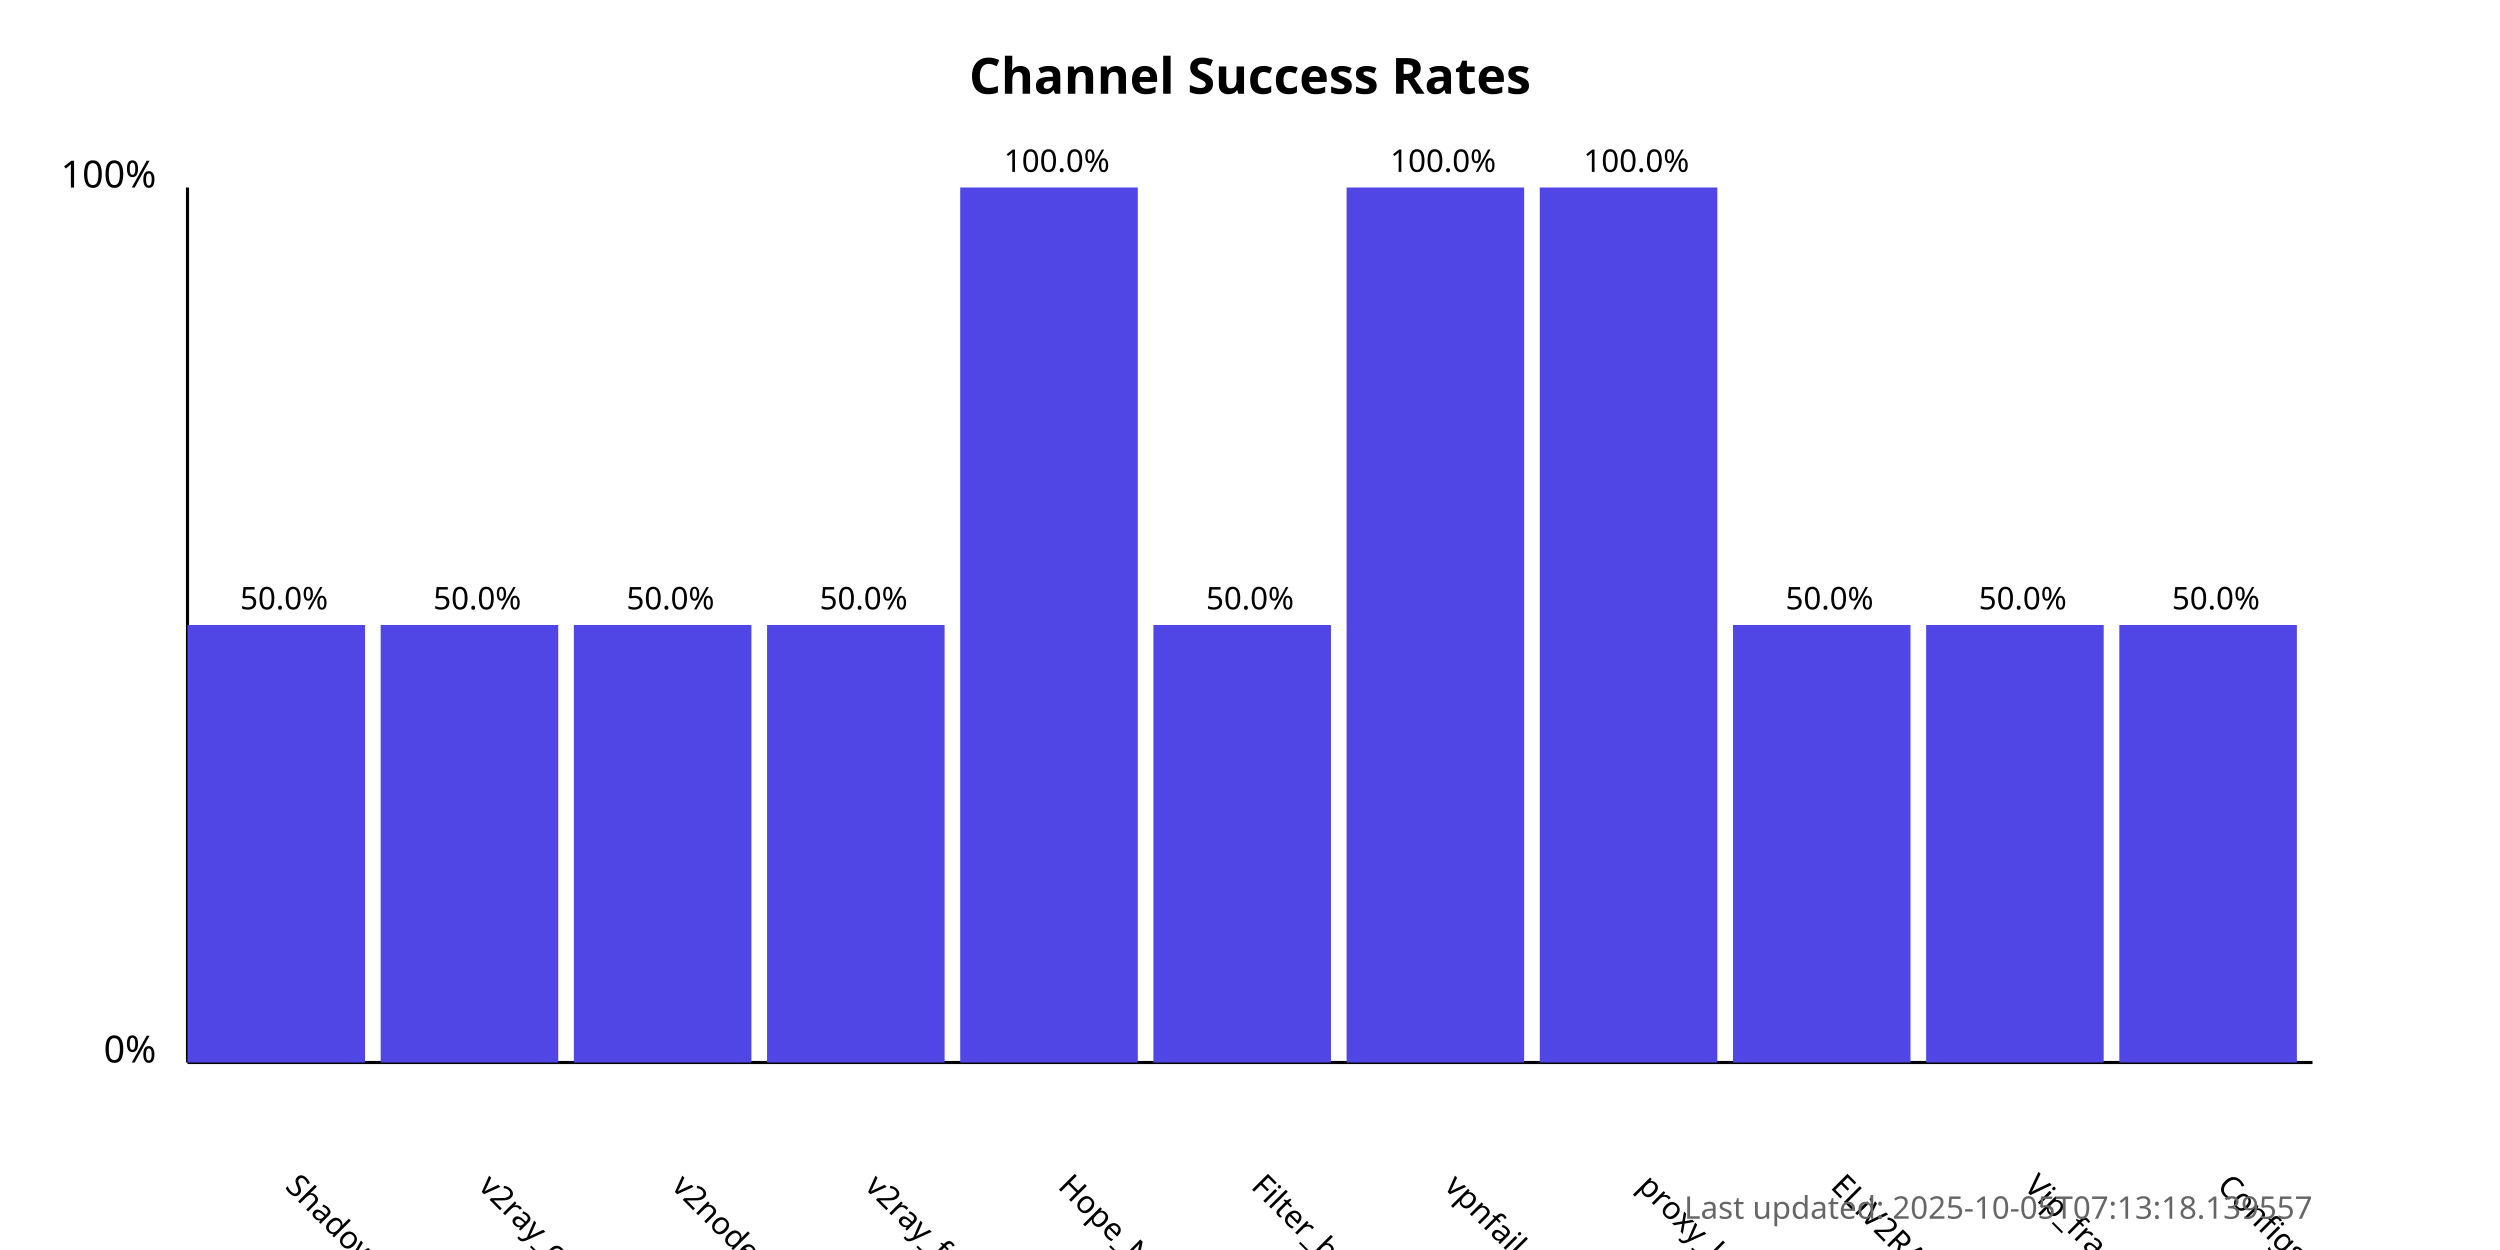
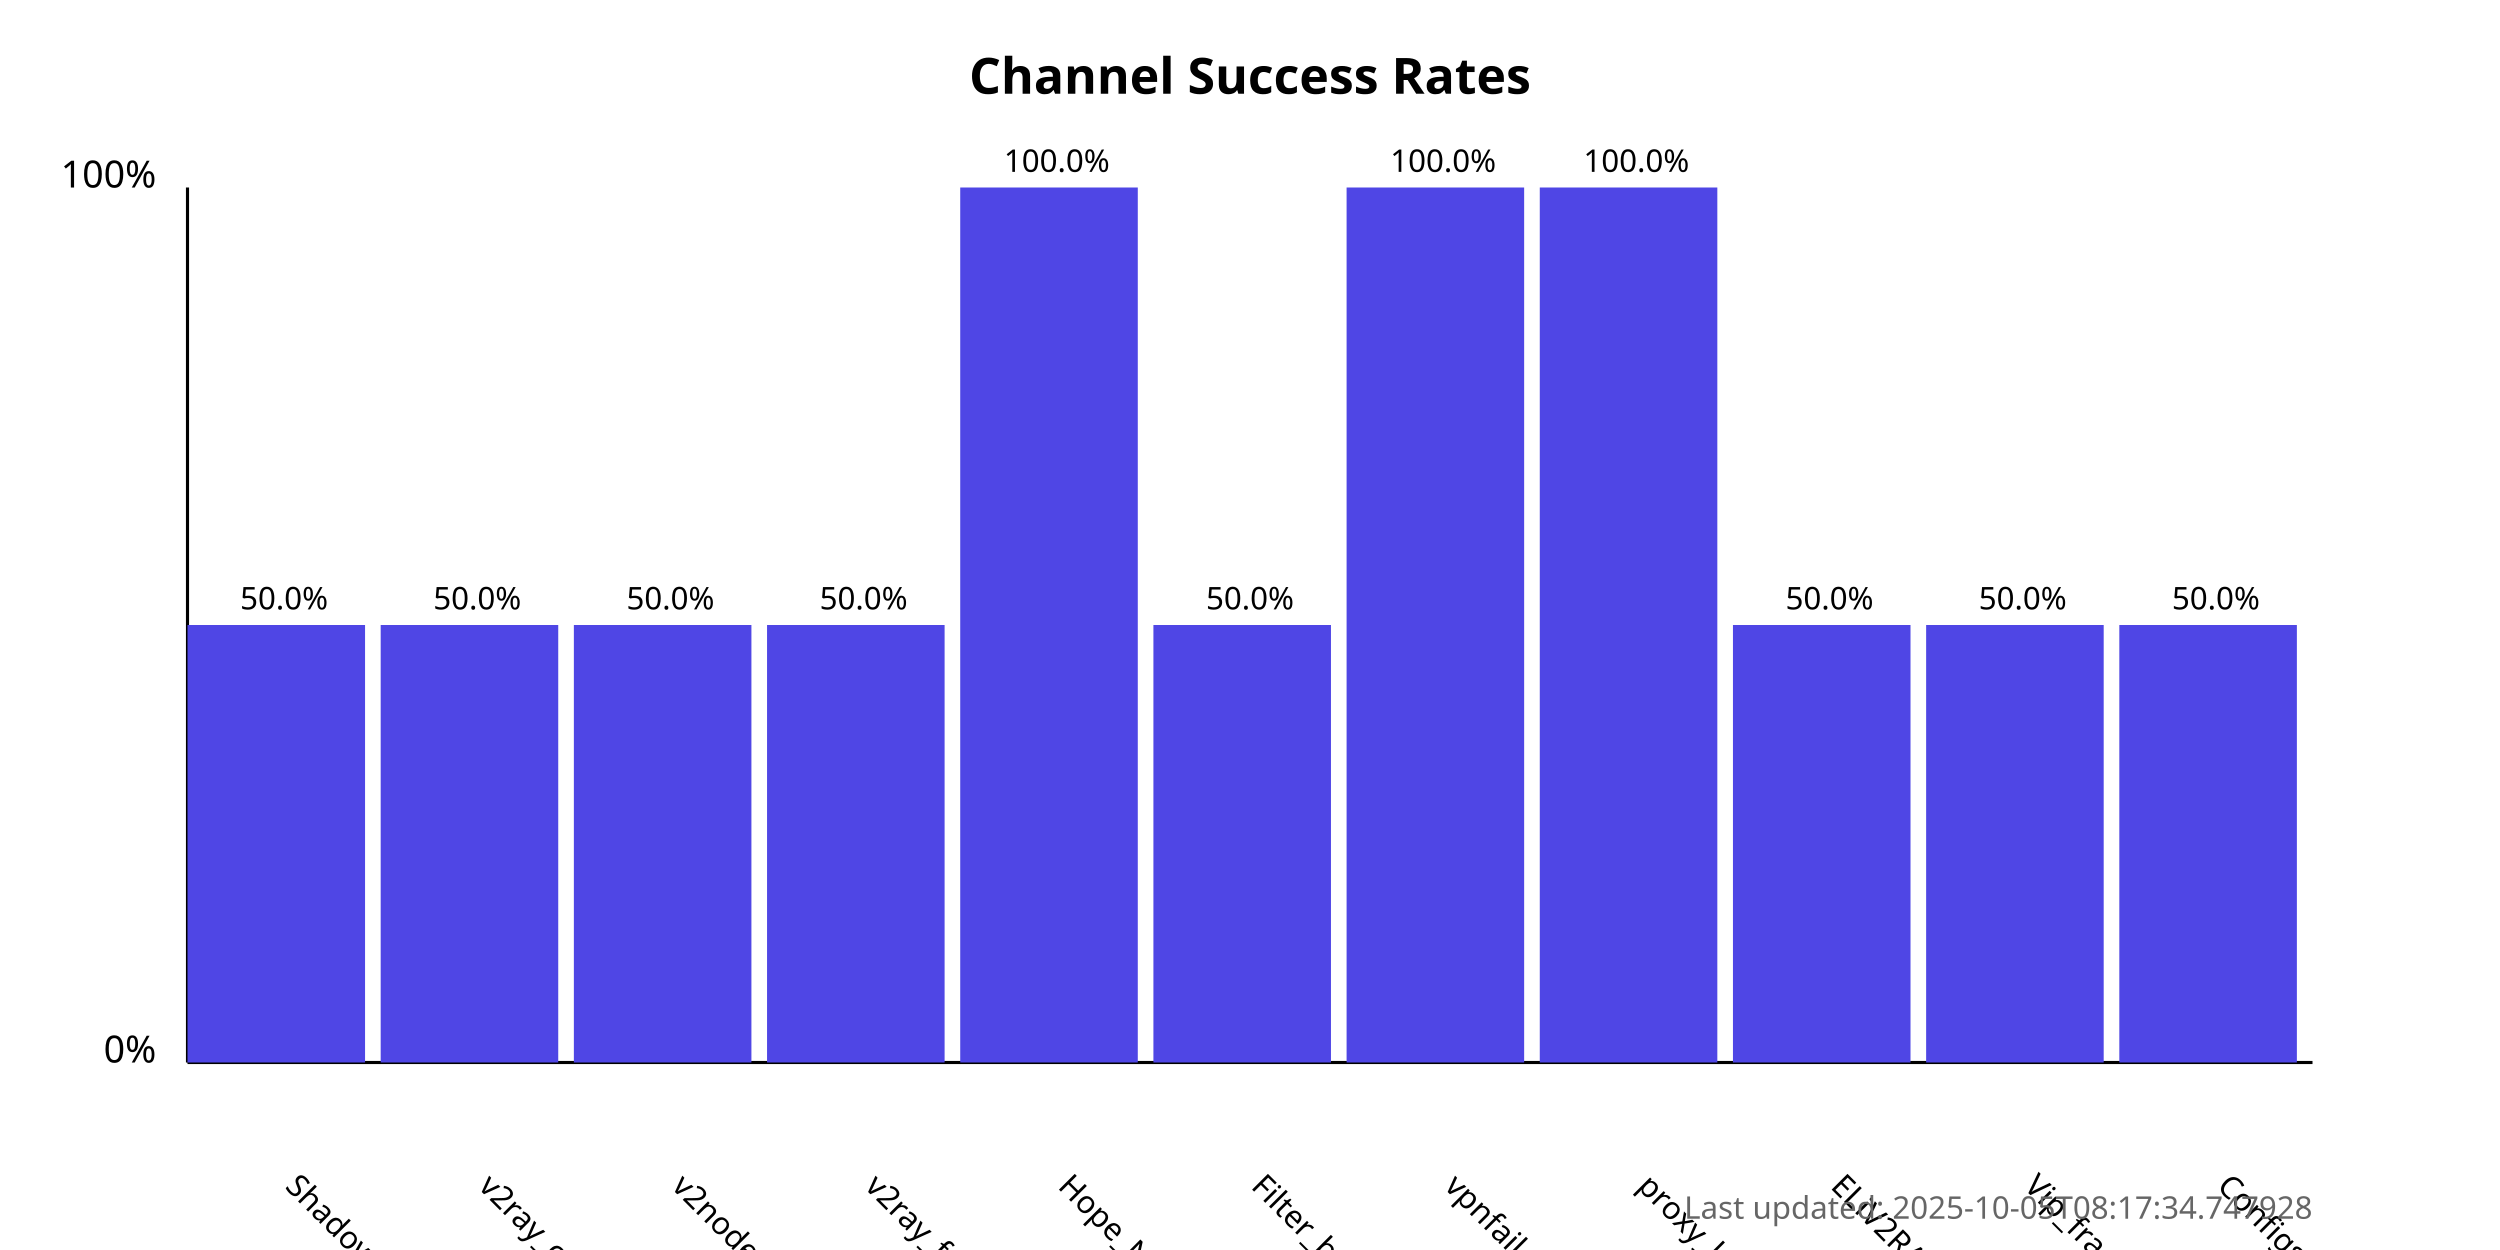
<svg xmlns="http://www.w3.org/2000/svg" width="800" height="400">
  <style>
            .chart-title { font: bold 16px sans-serif; }
            .axis-label { font: 12px sans-serif; }
            .tick-label { font: 10px sans-serif; }
            .bar { fill: #4f46e5; }
            .bar:hover { fill: #6366f1; }
            .timestamp { font: 10px sans-serif; fill: #666; }
        </style>
  <text x="400.0" y="30" text-anchor="middle" class="chart-title">
            Channel Success Rates
        </text>
  <line x1="60" y1="340" x2="60" y2="60" stroke="black" stroke-width="1" />
  <line x1="60" y1="340" x2="740" y2="340" stroke="black" stroke-width="1" />
  <text x="50" y="340" text-anchor="end" class="axis-label">0%</text>
  <text x="50" y="60" text-anchor="end" class="axis-label">100%</text>
  <g>
    <rect x="60" y="200.0" width="56.818" height="140.0" class="bar" />
    <text x="90.909" y="380" transform="rotate(45, 90.90909, 380)" text-anchor="start" class="tick-label">
                ShadowProxy66
            </text>
    <text x="90.909" y="195.0" text-anchor="middle" class="tick-label">
                50.0%
            </text>
  </g>
  <g>
    <rect x="121.818" y="200.0" width="56.818" height="140.0" class="bar" />
    <text x="152.727" y="380" transform="rotate(45, 152.7273, 380)" text-anchor="start" class="tick-label">
                v2ray_configs_pool
            </text>
    <text x="152.727" y="195.0" text-anchor="middle" class="tick-label">
                50.0%
            </text>
  </g>
  <g>
    <rect x="183.636" y="200.0" width="56.818" height="140.0" class="bar" />
    <text x="214.545" y="380" transform="rotate(45, 214.5455, 380)" text-anchor="start" class="tick-label">
                v2nodes
            </text>
    <text x="214.545" y="195.0" text-anchor="middle" class="tick-label">
                50.0%
            </text>
  </g>
  <g>
    <rect x="245.455" y="200.0" width="56.818" height="140.0" class="bar" />
    <text x="276.364" y="380" transform="rotate(45, 276.3636, 380)" text-anchor="start" class="tick-label">
                v2ray_free_conf
            </text>
    <text x="276.364" y="195.0" text-anchor="middle" class="tick-label">
                50.0%
            </text>
  </g>
  <g>
    <rect x="307.273" y="60.0" width="56.818" height="280.0" class="bar" />
    <text x="338.182" y="380" transform="rotate(45, 338.1818, 380)" text-anchor="start" class="tick-label">
                Hope_Net
            </text>
    <text x="338.182" y="55.0" text-anchor="middle" class="tick-label">
                100.0%
            </text>
  </g>
  <g>
    <rect x="369.091" y="200.0" width="56.818" height="140.0" class="bar" />
    <text x="400.0" y="380" transform="rotate(45, 400.0, 380)" text-anchor="start" class="tick-label">
                Filter_breaker
            </text>
    <text x="400.0" y="195.0" text-anchor="middle" class="tick-label">
                50.0%
            </text>
  </g>
  <g>
    <rect x="430.909" y="60.0" width="56.818" height="280.0" class="bar" />
    <text x="461.818" y="380" transform="rotate(45, 461.8182, 380)" text-anchor="start" class="tick-label">
                vpnfail_vless
            </text>
    <text x="461.818" y="55.0" text-anchor="middle" class="tick-label">
                100.0%
            </text>
  </g>
  <g>
    <rect x="492.727" y="60.0" width="56.818" height="280.0" class="bar" />
    <text x="523.636" y="380" transform="rotate(45, 523.6364, 380)" text-anchor="start" class="tick-label">
                proxy_kafee
            </text>
    <text x="523.636" y="55.0" text-anchor="middle" class="tick-label">
                100.0%
            </text>
  </g>
  <g>
    <rect x="554.545" y="200.0" width="56.818" height="140.0" class="bar" />
    <text x="585.455" y="380" transform="rotate(45, 585.4545, 380)" text-anchor="start" class="tick-label">
                ELiV2RAY
            </text>
    <text x="585.455" y="195.0" text-anchor="middle" class="tick-label">
                50.0%
            </text>
  </g>
  <g>
    <rect x="616.364" y="200.0" width="56.818" height="140.0" class="bar" />
    <text x="647.273" y="380" transform="rotate(45, 647.2727, 380)" text-anchor="start" class="tick-label">
                Vip_fragment_v2ray
            </text>
    <text x="647.273" y="195.0" text-anchor="middle" class="tick-label">
                50.0%
            </text>
  </g>
  <g>
    <rect x="678.182" y="200.0" width="56.818" height="140.0" class="bar" />
    <text x="709.091" y="380" transform="rotate(45, 709.0909, 380)" text-anchor="start" class="tick-label">
                ConfigsHubPlus
            </text>
    <text x="709.091" y="195.0" text-anchor="middle" class="tick-label">
                50.0%
            </text>
  </g>
  <text x="740" y="390" text-anchor="end" class="timestamp">
-             Last updated: 2025-10-05T07:13:18.139557
+             Last updated: 2025-10-05T08:17:34.747928
        </text>
</svg>
